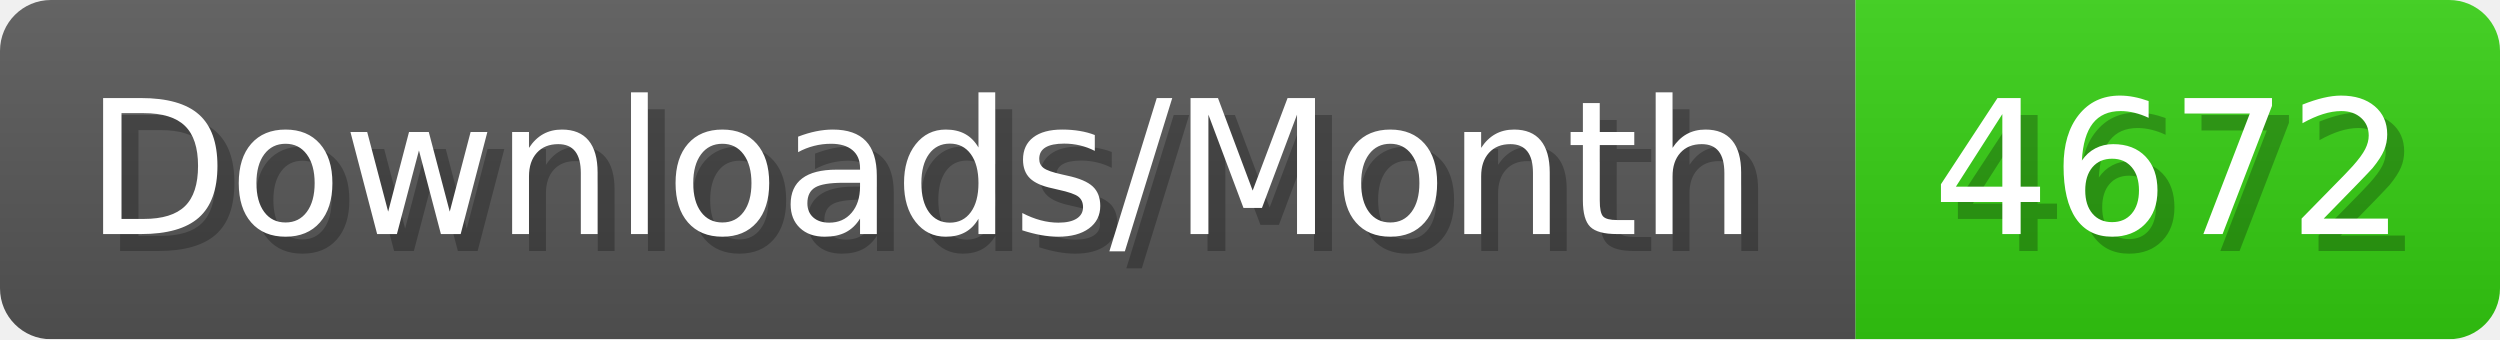
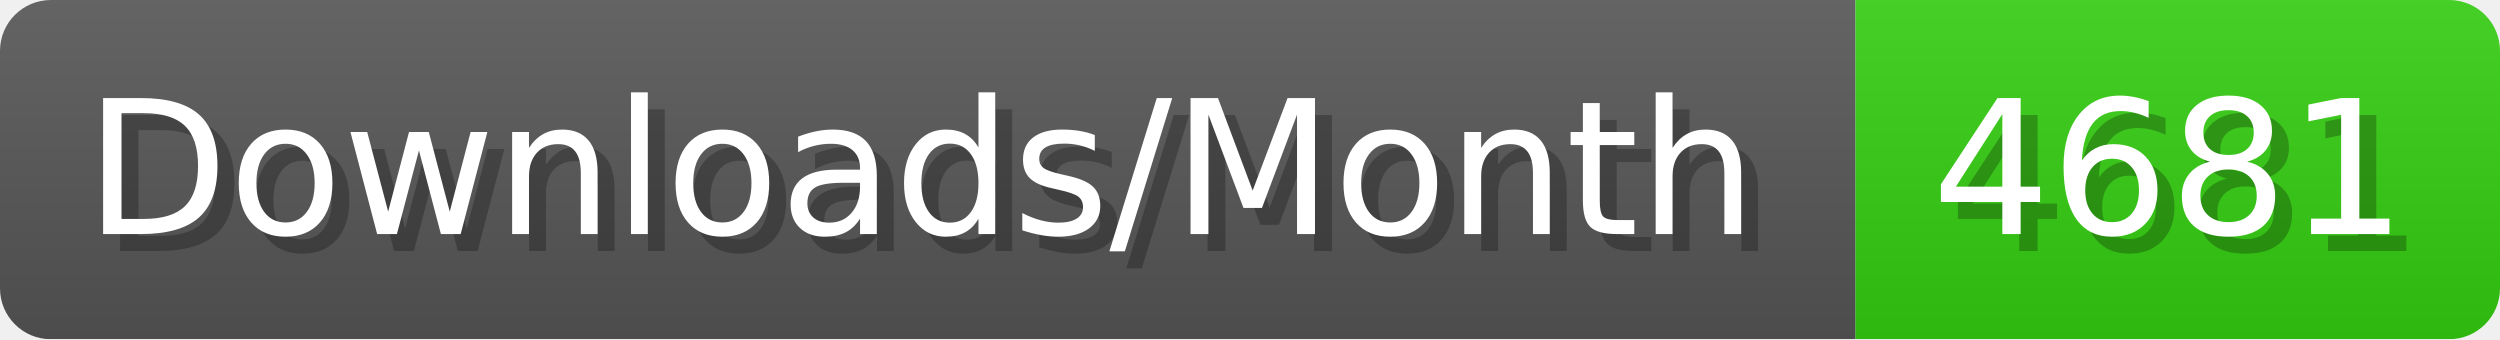
- <svg xmlns="http://www.w3.org/2000/svg" width="147.4" height="20" viewBox="0 0 1474 200" role="img" aria-label="Downloads/Month: 4672">
+ <svg xmlns="http://www.w3.org/2000/svg" width="147.4" height="20" viewBox="0 0 1474 200" role="img" aria-label="Downloads/Month: 4681">
  <linearGradient id="YlXUI" x2="0" y2="100%">
    <stop offset="0" stop-opacity=".1" stop-color="#EEE" />
    <stop offset="1" stop-opacity=".1" />
  </linearGradient>
  <mask id="JHhop">
    <rect width="1474" height="200" rx="30" fill="#FFF" />
  </mask>
  <g mask="url(#JHhop)">
    <rect width="1094" height="200" fill="#555" />
    <rect width="380" height="200" fill="#3C1" x="1094" />
    <rect width="1474" height="200" fill="url(#YlXUI)" />
  </g>
  <g aria-hidden="true" fill="#fff" text-anchor="start" font-family="Verdana,DejaVu Sans,sans-serif" font-size="110">
    <text x="60" y="148" textLength="994" fill="#000" opacity="0.25">Downloads/Month</text>
    <text x="50" y="138" textLength="994">Downloads/Month</text>
-     <text x="1149" y="148" textLength="280" fill="#000" opacity="0.25">4672</text>
-     <text x="1139" y="138" textLength="280">4672</text>
+     <text x="1149" y="148" textLength="280" fill="#000" opacity="0.25">4681</text>
+     <text x="1139" y="138" textLength="280">4681</text>
  </g>
</svg>
